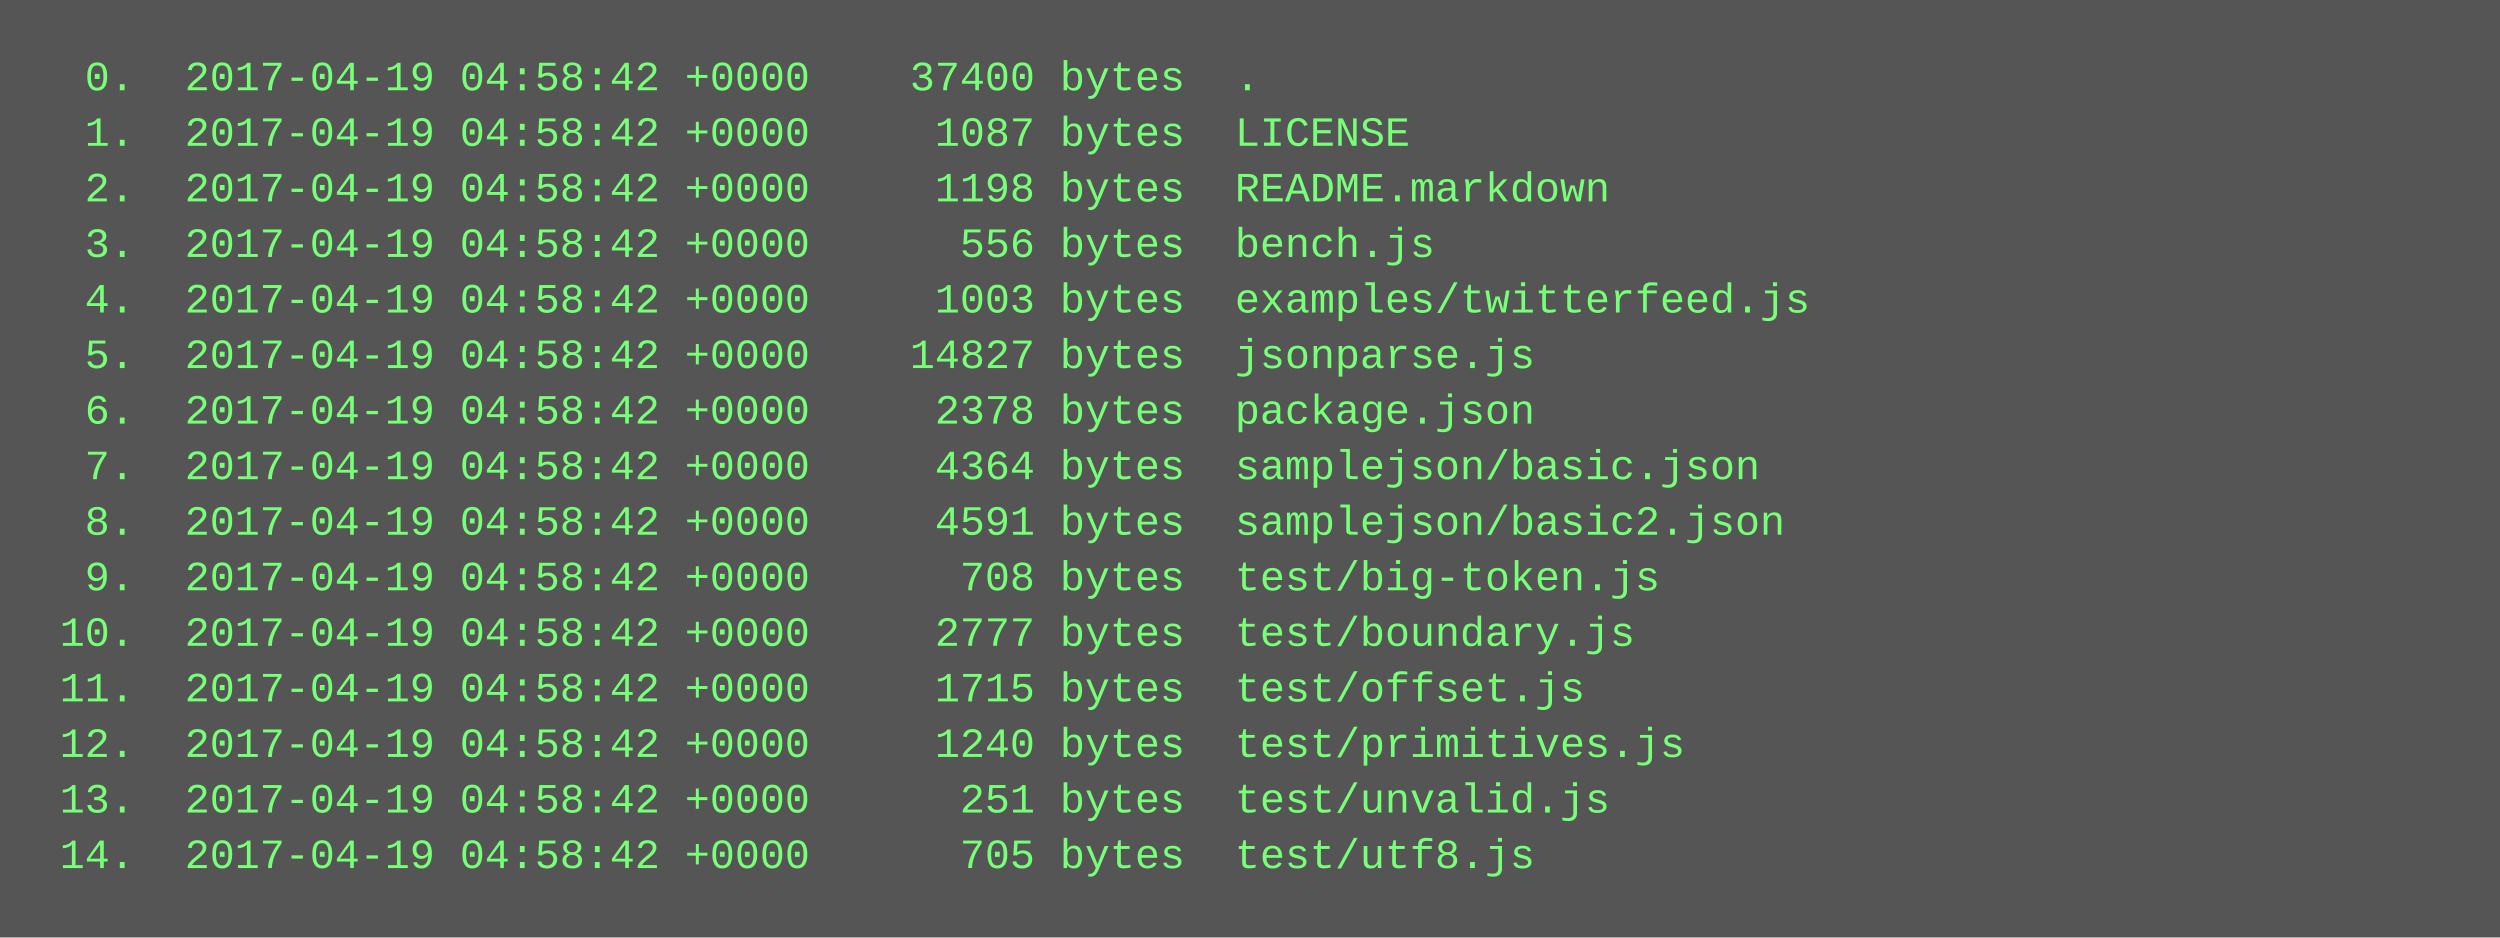
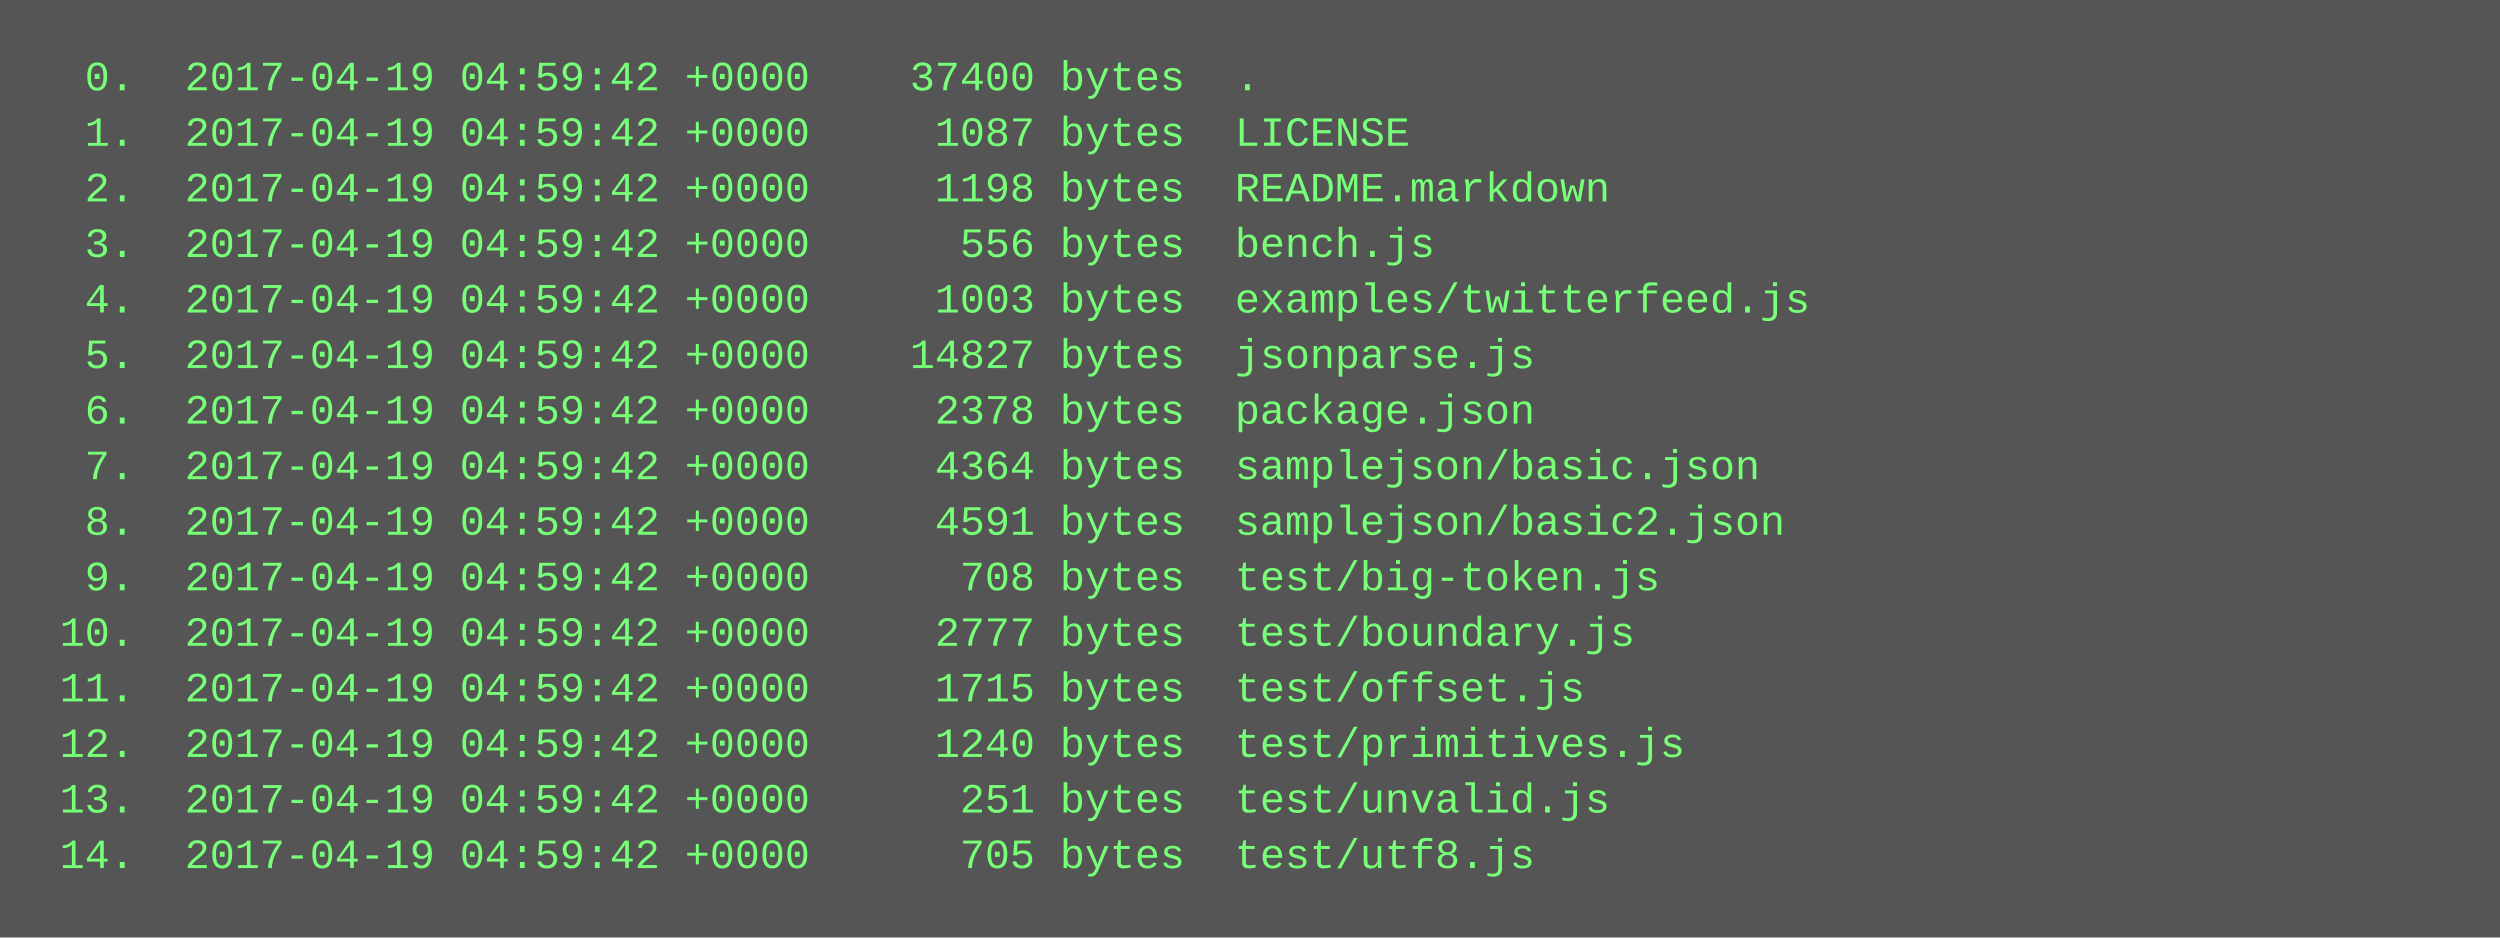
<svg xmlns="http://www.w3.org/2000/svg" height="270" width="720">
  <rect height="270" fill="#555" width="720" />
  <text fill="#7f7" font-family="Courier New" font-size="12" xml:space="preserve">
-     <tspan x="10" y="26">  0.  2017-04-19 04:58:42 +0000    37400 bytes  .</tspan>
-     <tspan x="10" y="42">  1.  2017-04-19 04:58:42 +0000     1087 bytes  LICENSE</tspan>
-     <tspan x="10" y="58">  2.  2017-04-19 04:58:42 +0000     1198 bytes  README.markdown</tspan>
-     <tspan x="10" y="74">  3.  2017-04-19 04:58:42 +0000      556 bytes  bench.js</tspan>
-     <tspan x="10" y="90">  4.  2017-04-19 04:58:42 +0000     1003 bytes  examples/twitterfeed.js</tspan>
-     <tspan x="10" y="106">  5.  2017-04-19 04:58:42 +0000    14827 bytes  jsonparse.js</tspan>
-     <tspan x="10" y="122">  6.  2017-04-19 04:58:42 +0000     2378 bytes  package.json</tspan>
-     <tspan x="10" y="138">  7.  2017-04-19 04:58:42 +0000     4364 bytes  samplejson/basic.json</tspan>
-     <tspan x="10" y="154">  8.  2017-04-19 04:58:42 +0000     4591 bytes  samplejson/basic2.json</tspan>
-     <tspan x="10" y="170">  9.  2017-04-19 04:58:42 +0000      708 bytes  test/big-token.js</tspan>
-     <tspan x="10" y="186"> 10.  2017-04-19 04:58:42 +0000     2777 bytes  test/boundary.js</tspan>
-     <tspan x="10" y="202"> 11.  2017-04-19 04:58:42 +0000     1715 bytes  test/offset.js</tspan>
-     <tspan x="10" y="218"> 12.  2017-04-19 04:58:42 +0000     1240 bytes  test/primitives.js</tspan>
-     <tspan x="10" y="234"> 13.  2017-04-19 04:58:42 +0000      251 bytes  test/unvalid.js</tspan>
-     <tspan x="10" y="250"> 14.  2017-04-19 04:58:42 +0000      705 bytes  test/utf8.js</tspan>
+     <tspan x="10" y="26">  0.  2017-04-19 04:59:42 +0000    37400 bytes  .</tspan>
+     <tspan x="10" y="42">  1.  2017-04-19 04:59:42 +0000     1087 bytes  LICENSE</tspan>
+     <tspan x="10" y="58">  2.  2017-04-19 04:59:42 +0000     1198 bytes  README.markdown</tspan>
+     <tspan x="10" y="74">  3.  2017-04-19 04:59:42 +0000      556 bytes  bench.js</tspan>
+     <tspan x="10" y="90">  4.  2017-04-19 04:59:42 +0000     1003 bytes  examples/twitterfeed.js</tspan>
+     <tspan x="10" y="106">  5.  2017-04-19 04:59:42 +0000    14827 bytes  jsonparse.js</tspan>
+     <tspan x="10" y="122">  6.  2017-04-19 04:59:42 +0000     2378 bytes  package.json</tspan>
+     <tspan x="10" y="138">  7.  2017-04-19 04:59:42 +0000     4364 bytes  samplejson/basic.json</tspan>
+     <tspan x="10" y="154">  8.  2017-04-19 04:59:42 +0000     4591 bytes  samplejson/basic2.json</tspan>
+     <tspan x="10" y="170">  9.  2017-04-19 04:59:42 +0000      708 bytes  test/big-token.js</tspan>
+     <tspan x="10" y="186"> 10.  2017-04-19 04:59:42 +0000     2777 bytes  test/boundary.js</tspan>
+     <tspan x="10" y="202"> 11.  2017-04-19 04:59:42 +0000     1715 bytes  test/offset.js</tspan>
+     <tspan x="10" y="218"> 12.  2017-04-19 04:59:42 +0000     1240 bytes  test/primitives.js</tspan>
+     <tspan x="10" y="234"> 13.  2017-04-19 04:59:42 +0000      251 bytes  test/unvalid.js</tspan>
+     <tspan x="10" y="250"> 14.  2017-04-19 04:59:42 +0000      705 bytes  test/utf8.js</tspan>
  </text>
</svg>
